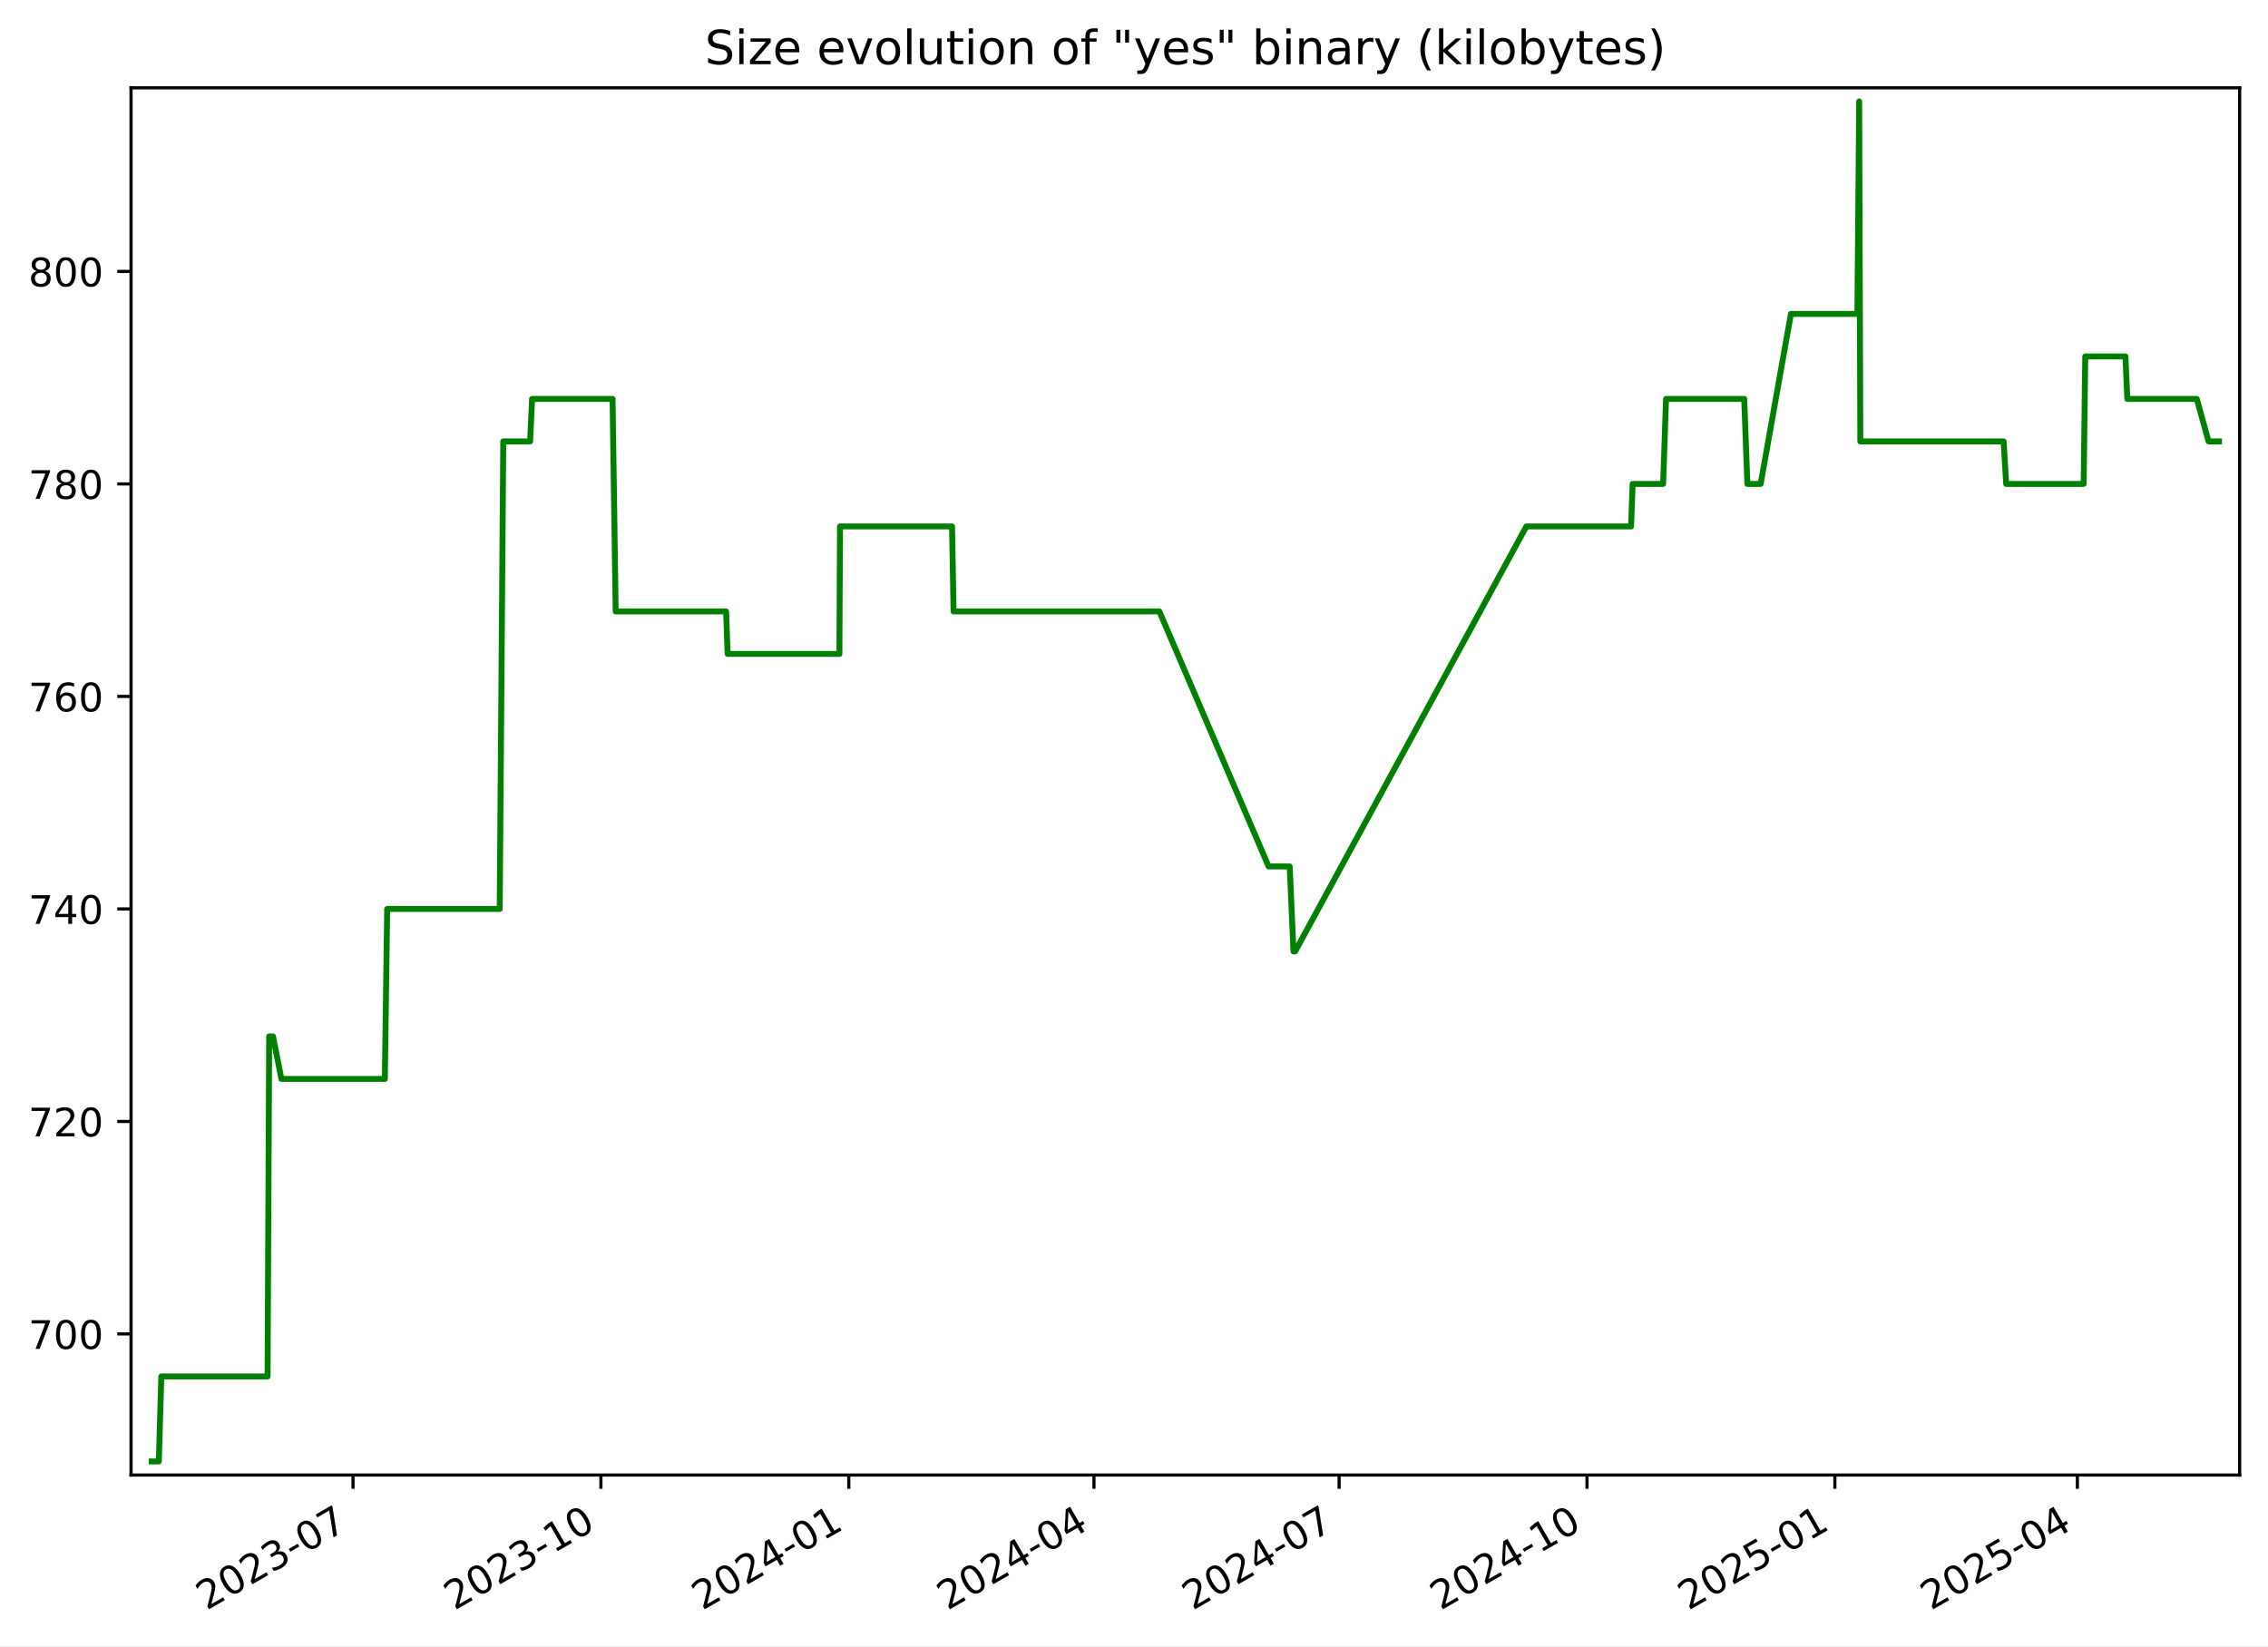
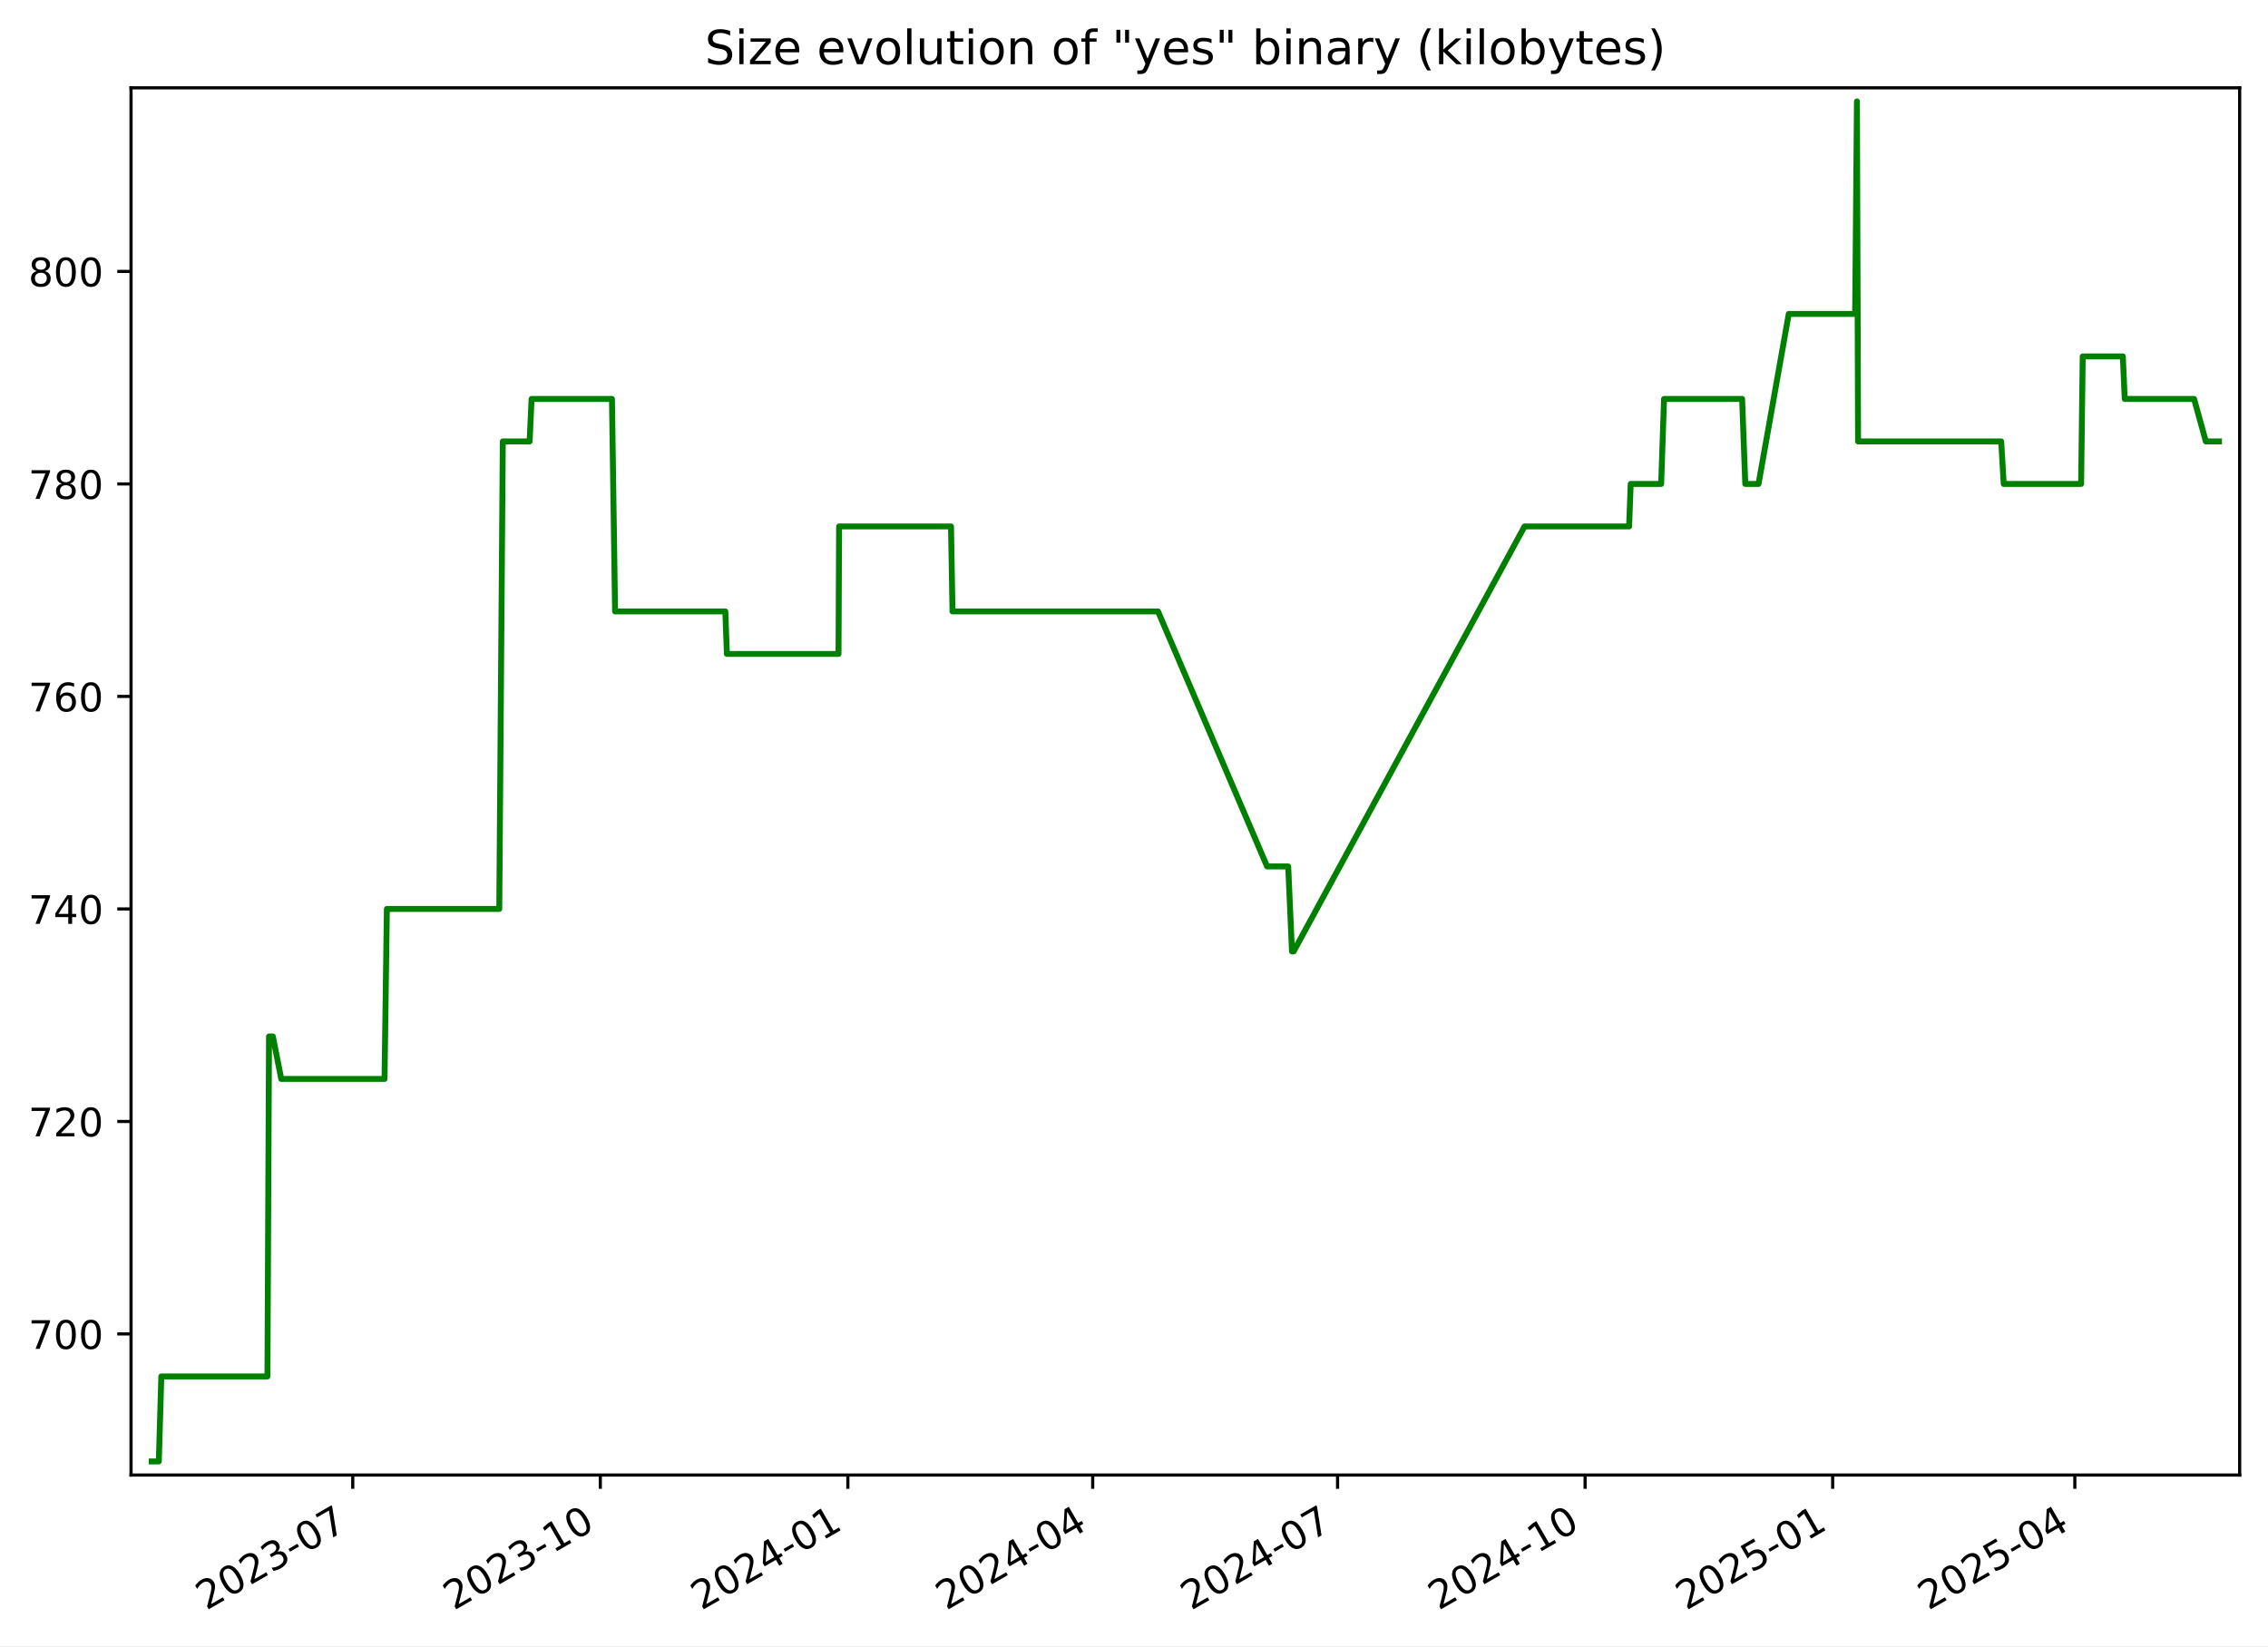
<svg xmlns="http://www.w3.org/2000/svg" xmlns:xlink="http://www.w3.org/1999/xlink" width="576.168pt" height="418.303pt" viewBox="0 0 576.168 418.303" version="1.1">
  <defs>
    <style type="text/css">*{stroke-linejoin: round; stroke-linecap: butt}</style>
  </defs>
  <g id="figure_1">
    <g id="patch_1">
      <path d="M -0 418.303  L 576.168 418.303  L 576.168 0  L -0 0  z " style="fill: #ffffff" />
    </g>
    <g id="axes_1">
      <g id="patch_2">
        <path d="M 33.288 374.83  L 568.967 374.83  L 568.967 22.318  L 33.288 22.318  z " style="fill: #ffffff" />
      </g>
      <g id="matplotlib.axis_1">
        <g id="xtick_1">
          <g id="line2d_1">
            <defs>
-               <path id="mbc9561bf2a" d="M 0 0  L 0 3.5  " style="stroke: #000000; stroke-width: 0.8" />
+               <path id="m2cf8ecd8d0" d="M 0 0  L 0 3.5  " style="stroke: #000000; stroke-width: 0.8" />
            </defs>
            <g>
-               <use xlink:href="#mbc9561bf2a" x="89.683" y="374.83" style="stroke: #000000; stroke-width: 0.8" />
+               <use xlink:href="#m2cf8ecd8d0" x="89.615" y="374.83" style="stroke: #000000; stroke-width: 0.8" />
            </g>
          </g>
          <g id="text_1">
-             <g transform="translate(52.45787 409.302) rotate(-30) scale(0.1 -0.1)">
+             <g transform="translate(52.39053 409.302) rotate(-30) scale(0.1 -0.1)">
              <defs>
                <path id="DejaVuSans-32" d="M 1228 531  L 3431 531  L 3431 0  L 469 0  L 469 531  Q 828 903 1448 1529  Q 2069 2156 2228 2338  Q 2531 2678 2651 2914  Q 2772 3150 2772 3378  Q 2772 3750 2511 3984  Q 2250 4219 1831 4219  Q 1534 4219 1204 4116  Q 875 4013 500 3803  L 500 4441  Q 881 4594 1212 4672  Q 1544 4750 1819 4750  Q 2544 4750 2975 4387  Q 3406 4025 3406 3419  Q 3406 3131 3298 2873  Q 3191 2616 2906 2266  Q 2828 2175 2409 1742  Q 1991 1309 1228 531  z " transform="scale(0.015625)" />
                <path id="DejaVuSans-30" d="M 2034 4250  Q 1547 4250 1301 3770  Q 1056 3291 1056 2328  Q 1056 1369 1301 889  Q 1547 409 2034 409  Q 2525 409 2770 889  Q 3016 1369 3016 2328  Q 3016 3291 2770 3770  Q 2525 4250 2034 4250  z M 2034 4750  Q 2819 4750 3233 4129  Q 3647 3509 3647 2328  Q 3647 1150 3233 529  Q 2819 -91 2034 -91  Q 1250 -91 836 529  Q 422 1150 422 2328  Q 422 3509 836 4129  Q 1250 4750 2034 4750  z " transform="scale(0.015625)" />
                <path id="DejaVuSans-33" d="M 2597 2516  Q 3050 2419 3304 2112  Q 3559 1806 3559 1356  Q 3559 666 3084 287  Q 2609 -91 1734 -91  Q 1441 -91 1130 -33  Q 819 25 488 141  L 488 750  Q 750 597 1062 519  Q 1375 441 1716 441  Q 2309 441 2620 675  Q 2931 909 2931 1356  Q 2931 1769 2642 2001  Q 2353 2234 1838 2234  L 1294 2234  L 1294 2753  L 1863 2753  Q 2328 2753 2575 2939  Q 2822 3125 2822 3475  Q 2822 3834 2567 4026  Q 2313 4219 1838 4219  Q 1578 4219 1281 4162  Q 984 4106 628 3988  L 628 4550  Q 988 4650 1302 4700  Q 1616 4750 1894 4750  Q 2613 4750 3031 4423  Q 3450 4097 3450 3541  Q 3450 3153 3228 2886  Q 3006 2619 2597 2516  z " transform="scale(0.015625)" />
                <path id="DejaVuSans-2d" d="M 313 2009  L 1997 2009  L 1997 1497  L 313 1497  L 313 2009  z " transform="scale(0.015625)" />
                <path id="DejaVuSans-37" d="M 525 4666  L 3525 4666  L 3525 4397  L 1831 0  L 1172 0  L 2766 4134  L 525 4134  L 525 4666  z " transform="scale(0.015625)" />
              </defs>
              <use xlink:href="#DejaVuSans-32" />
              <use xlink:href="#DejaVuSans-30" x="63.623" />
              <use xlink:href="#DejaVuSans-32" x="127.246" />
              <use xlink:href="#DejaVuSans-33" x="190.869" />
              <use xlink:href="#DejaVuSans-2d" x="254.492" />
              <use xlink:href="#DejaVuSans-30" x="290.576" />
              <use xlink:href="#DejaVuSans-37" x="354.199" />
            </g>
          </g>
        </g>
        <g id="xtick_2">
          <g id="line2d_2">
            <g>
-               <use xlink:href="#mbc9561bf2a" x="152.653" y="374.83" style="stroke: #000000; stroke-width: 0.8" />
+               <use xlink:href="#m2cf8ecd8d0" x="152.503" y="374.83" style="stroke: #000000; stroke-width: 0.8" />
            </g>
          </g>
          <g id="text_2">
-             <g transform="translate(115.4284 409.302) rotate(-30) scale(0.1 -0.1)">
+             <g transform="translate(115.2782 409.302) rotate(-30) scale(0.1 -0.1)">
              <defs>
                <path id="DejaVuSans-31" d="M 794 531  L 1825 531  L 1825 4091  L 703 3866  L 703 4441  L 1819 4666  L 2450 4666  L 2450 531  L 3481 531  L 3481 0  L 794 0  L 794 531  z " transform="scale(0.015625)" />
              </defs>
              <use xlink:href="#DejaVuSans-32" />
              <use xlink:href="#DejaVuSans-30" x="63.623" />
              <use xlink:href="#DejaVuSans-32" x="127.246" />
              <use xlink:href="#DejaVuSans-33" x="190.869" />
              <use xlink:href="#DejaVuSans-2d" x="254.492" />
              <use xlink:href="#DejaVuSans-31" x="290.576" />
              <use xlink:href="#DejaVuSans-30" x="354.199" />
            </g>
          </g>
        </g>
        <g id="xtick_3">
          <g id="line2d_3">
            <g>
-               <use xlink:href="#mbc9561bf2a" x="215.624" y="374.83" style="stroke: #000000; stroke-width: 0.8" />
+               <use xlink:href="#m2cf8ecd8d0" x="215.391" y="374.83" style="stroke: #000000; stroke-width: 0.8" />
            </g>
          </g>
          <g id="text_3">
-             <g transform="translate(178.399 409.302) rotate(-30) scale(0.1 -0.1)">
+             <g transform="translate(178.1658 409.302) rotate(-30) scale(0.1 -0.1)">
              <defs>
                <path id="DejaVuSans-34" d="M 2419 4116  L 825 1625  L 2419 1625  L 2419 4116  z M 2253 4666  L 3047 4666  L 3047 1625  L 3713 1625  L 3713 1100  L 3047 1100  L 3047 0  L 2419 0  L 2419 1100  L 313 1100  L 313 1709  L 2253 4666  z " transform="scale(0.015625)" />
              </defs>
              <use xlink:href="#DejaVuSans-32" />
              <use xlink:href="#DejaVuSans-30" x="63.623" />
              <use xlink:href="#DejaVuSans-32" x="127.246" />
              <use xlink:href="#DejaVuSans-34" x="190.869" />
              <use xlink:href="#DejaVuSans-2d" x="254.492" />
              <use xlink:href="#DejaVuSans-30" x="290.576" />
              <use xlink:href="#DejaVuSans-31" x="354.199" />
            </g>
          </g>
        </g>
        <g id="xtick_4">
          <g id="line2d_4">
            <g>
-               <use xlink:href="#mbc9561bf2a" x="277.91" y="374.83" style="stroke: #000000; stroke-width: 0.8" />
+               <use xlink:href="#m2cf8ecd8d0" x="277.595" y="374.83" style="stroke: #000000; stroke-width: 0.8" />
            </g>
          </g>
          <g id="text_4">
-             <g transform="translate(240.685 409.302) rotate(-30) scale(0.1 -0.1)">
+             <g transform="translate(240.3698 409.302) rotate(-30) scale(0.1 -0.1)">
              <use xlink:href="#DejaVuSans-32" />
              <use xlink:href="#DejaVuSans-30" x="63.623" />
              <use xlink:href="#DejaVuSans-32" x="127.246" />
              <use xlink:href="#DejaVuSans-34" x="190.869" />
              <use xlink:href="#DejaVuSans-2d" x="254.492" />
              <use xlink:href="#DejaVuSans-30" x="290.576" />
              <use xlink:href="#DejaVuSans-34" x="354.199" />
            </g>
          </g>
        </g>
        <g id="xtick_5">
          <g id="line2d_5">
            <g>
-               <use xlink:href="#mbc9561bf2a" x="340.196" y="374.83" style="stroke: #000000; stroke-width: 0.8" />
+               <use xlink:href="#m2cf8ecd8d0" x="339.799" y="374.83" style="stroke: #000000; stroke-width: 0.8" />
            </g>
          </g>
          <g id="text_5">
-             <g transform="translate(302.9711 409.302) rotate(-30) scale(0.1 -0.1)">
+             <g transform="translate(302.5739 409.302) rotate(-30) scale(0.1 -0.1)">
              <use xlink:href="#DejaVuSans-32" />
              <use xlink:href="#DejaVuSans-30" x="63.623" />
              <use xlink:href="#DejaVuSans-32" x="127.246" />
              <use xlink:href="#DejaVuSans-34" x="190.869" />
              <use xlink:href="#DejaVuSans-2d" x="254.492" />
              <use xlink:href="#DejaVuSans-30" x="290.576" />
              <use xlink:href="#DejaVuSans-37" x="354.199" />
            </g>
          </g>
        </g>
        <g id="xtick_6">
          <g id="line2d_6">
            <g>
-               <use xlink:href="#mbc9561bf2a" x="403.166" y="374.83" style="stroke: #000000; stroke-width: 0.8" />
+               <use xlink:href="#m2cf8ecd8d0" x="402.686" y="374.83" style="stroke: #000000; stroke-width: 0.8" />
            </g>
          </g>
          <g id="text_6">
-             <g transform="translate(365.9417 409.302) rotate(-30) scale(0.1 -0.1)">
+             <g transform="translate(365.4615 409.302) rotate(-30) scale(0.1 -0.1)">
              <use xlink:href="#DejaVuSans-32" />
              <use xlink:href="#DejaVuSans-30" x="63.623" />
              <use xlink:href="#DejaVuSans-32" x="127.246" />
              <use xlink:href="#DejaVuSans-34" x="190.869" />
              <use xlink:href="#DejaVuSans-2d" x="254.492" />
              <use xlink:href="#DejaVuSans-31" x="290.576" />
              <use xlink:href="#DejaVuSans-30" x="354.199" />
            </g>
          </g>
        </g>
        <g id="xtick_7">
          <g id="line2d_7">
            <g>
-               <use xlink:href="#mbc9561bf2a" x="466.137" y="374.83" style="stroke: #000000; stroke-width: 0.8" />
+               <use xlink:href="#m2cf8ecd8d0" x="465.574" y="374.83" style="stroke: #000000; stroke-width: 0.8" />
            </g>
          </g>
          <g id="text_7">
-             <g transform="translate(428.9122 409.302) rotate(-30) scale(0.1 -0.1)">
+             <g transform="translate(428.3492 409.302) rotate(-30) scale(0.1 -0.1)">
              <defs>
                <path id="DejaVuSans-35" d="M 691 4666  L 3169 4666  L 3169 4134  L 1269 4134  L 1269 2991  Q 1406 3038 1543 3061  Q 1681 3084 1819 3084  Q 2600 3084 3056 2656  Q 3513 2228 3513 1497  Q 3513 744 3044 326  Q 2575 -91 1722 -91  Q 1428 -91 1123 -41  Q 819 9 494 109  L 494 744  Q 775 591 1075 516  Q 1375 441 1709 441  Q 2250 441 2565 725  Q 2881 1009 2881 1497  Q 2881 1984 2565 2268  Q 2250 2553 1709 2553  Q 1456 2553 1204 2497  Q 953 2441 691 2322  L 691 4666  z " transform="scale(0.015625)" />
              </defs>
              <use xlink:href="#DejaVuSans-32" />
              <use xlink:href="#DejaVuSans-30" x="63.623" />
              <use xlink:href="#DejaVuSans-32" x="127.246" />
              <use xlink:href="#DejaVuSans-35" x="190.869" />
              <use xlink:href="#DejaVuSans-2d" x="254.492" />
              <use xlink:href="#DejaVuSans-30" x="290.576" />
              <use xlink:href="#DejaVuSans-31" x="354.199" />
            </g>
          </g>
        </g>
        <g id="xtick_8">
          <g id="line2d_8">
            <g>
-               <use xlink:href="#mbc9561bf2a" x="527.739" y="374.83" style="stroke: #000000; stroke-width: 0.8" />
+               <use xlink:href="#m2cf8ecd8d0" x="527.094" y="374.83" style="stroke: #000000; stroke-width: 0.8" />
            </g>
          </g>
          <g id="text_8">
-             <g transform="translate(490.5138 409.302) rotate(-30) scale(0.1 -0.1)">
+             <g transform="translate(489.8697 409.302) rotate(-30) scale(0.1 -0.1)">
              <use xlink:href="#DejaVuSans-32" />
              <use xlink:href="#DejaVuSans-30" x="63.623" />
              <use xlink:href="#DejaVuSans-32" x="127.246" />
              <use xlink:href="#DejaVuSans-35" x="190.869" />
              <use xlink:href="#DejaVuSans-2d" x="254.492" />
              <use xlink:href="#DejaVuSans-30" x="290.576" />
              <use xlink:href="#DejaVuSans-34" x="354.199" />
            </g>
          </g>
        </g>
      </g>
      <g id="matplotlib.axis_2">
        <g id="ytick_1">
          <g id="line2d_9">
            <defs>
-               <path id="mec5d8e6e8f" d="M 0 0  L -3.5 0  " style="stroke: #000000; stroke-width: 0.8" />
+               <path id="m4cced5ee02" d="M 0 0  L -3.5 0  " style="stroke: #000000; stroke-width: 0.8" />
            </defs>
            <g>
-               <use xlink:href="#mec5d8e6e8f" x="33.288" y="338.974" style="stroke: #000000; stroke-width: 0.8" />
+               <use xlink:href="#m4cced5ee02" x="33.288" y="338.974" style="stroke: #000000; stroke-width: 0.8" />
            </g>
          </g>
          <g id="text_9">
            <g transform="translate(7.2 342.7733) scale(0.1 -0.1)">
              <use xlink:href="#DejaVuSans-37" />
              <use xlink:href="#DejaVuSans-30" x="63.623" />
              <use xlink:href="#DejaVuSans-30" x="127.246" />
            </g>
          </g>
        </g>
        <g id="ytick_2">
          <g id="line2d_10">
            <g>
-               <use xlink:href="#mec5d8e6e8f" x="33.288" y="284.974" style="stroke: #000000; stroke-width: 0.8" />
+               <use xlink:href="#m4cced5ee02" x="33.288" y="284.974" style="stroke: #000000; stroke-width: 0.8" />
            </g>
          </g>
          <g id="text_10">
            <g transform="translate(7.2 288.7733) scale(0.1 -0.1)">
              <use xlink:href="#DejaVuSans-37" />
              <use xlink:href="#DejaVuSans-32" x="63.623" />
              <use xlink:href="#DejaVuSans-30" x="127.246" />
            </g>
          </g>
        </g>
        <g id="ytick_3">
          <g id="line2d_11">
            <g>
-               <use xlink:href="#mec5d8e6e8f" x="33.288" y="230.974" style="stroke: #000000; stroke-width: 0.8" />
+               <use xlink:href="#m4cced5ee02" x="33.288" y="230.974" style="stroke: #000000; stroke-width: 0.8" />
            </g>
          </g>
          <g id="text_11">
            <g transform="translate(7.2 234.7733) scale(0.1 -0.1)">
              <use xlink:href="#DejaVuSans-37" />
              <use xlink:href="#DejaVuSans-34" x="63.623" />
              <use xlink:href="#DejaVuSans-30" x="127.246" />
            </g>
          </g>
        </g>
        <g id="ytick_4">
          <g id="line2d_12">
            <g>
-               <use xlink:href="#mec5d8e6e8f" x="33.288" y="176.974" style="stroke: #000000; stroke-width: 0.8" />
+               <use xlink:href="#m4cced5ee02" x="33.288" y="176.974" style="stroke: #000000; stroke-width: 0.8" />
            </g>
          </g>
          <g id="text_12">
            <g transform="translate(7.2 180.7733) scale(0.1 -0.1)">
              <defs>
                <path id="DejaVuSans-36" d="M 2113 2584  Q 1688 2584 1439 2293  Q 1191 2003 1191 1497  Q 1191 994 1439 701  Q 1688 409 2113 409  Q 2538 409 2786 701  Q 3034 994 3034 1497  Q 3034 2003 2786 2293  Q 2538 2584 2113 2584  z M 3366 4563  L 3366 3988  Q 3128 4100 2886 4159  Q 2644 4219 2406 4219  Q 1781 4219 1451 3797  Q 1122 3375 1075 2522  Q 1259 2794 1537 2939  Q 1816 3084 2150 3084  Q 2853 3084 3261 2657  Q 3669 2231 3669 1497  Q 3669 778 3244 343  Q 2819 -91 2113 -91  Q 1303 -91 875 529  Q 447 1150 447 2328  Q 447 3434 972 4092  Q 1497 4750 2381 4750  Q 2619 4750 2861 4703  Q 3103 4656 3366 4563  z " transform="scale(0.015625)" />
              </defs>
              <use xlink:href="#DejaVuSans-37" />
              <use xlink:href="#DejaVuSans-36" x="63.623" />
              <use xlink:href="#DejaVuSans-30" x="127.246" />
            </g>
          </g>
        </g>
        <g id="ytick_5">
          <g id="line2d_13">
            <g>
-               <use xlink:href="#mec5d8e6e8f" x="33.288" y="122.974" style="stroke: #000000; stroke-width: 0.8" />
+               <use xlink:href="#m4cced5ee02" x="33.288" y="122.974" style="stroke: #000000; stroke-width: 0.8" />
            </g>
          </g>
          <g id="text_13">
            <g transform="translate(7.2 126.7733) scale(0.1 -0.1)">
              <defs>
                <path id="DejaVuSans-38" d="M 2034 2216  Q 1584 2216 1326 1975  Q 1069 1734 1069 1313  Q 1069 891 1326 650  Q 1584 409 2034 409  Q 2484 409 2743 651  Q 3003 894 3003 1313  Q 3003 1734 2745 1975  Q 2488 2216 2034 2216  z M 1403 2484  Q 997 2584 770 2862  Q 544 3141 544 3541  Q 544 4100 942 4425  Q 1341 4750 2034 4750  Q 2731 4750 3128 4425  Q 3525 4100 3525 3541  Q 3525 3141 3298 2862  Q 3072 2584 2669 2484  Q 3125 2378 3379 2068  Q 3634 1759 3634 1313  Q 3634 634 3220 271  Q 2806 -91 2034 -91  Q 1263 -91 848 271  Q 434 634 434 1313  Q 434 1759 690 2068  Q 947 2378 1403 2484  z M 1172 3481  Q 1172 3119 1398 2916  Q 1625 2713 2034 2713  Q 2441 2713 2670 2916  Q 2900 3119 2900 3481  Q 2900 3844 2670 4047  Q 2441 4250 2034 4250  Q 1625 4250 1398 4047  Q 1172 3844 1172 3481  z " transform="scale(0.015625)" />
              </defs>
              <use xlink:href="#DejaVuSans-37" />
              <use xlink:href="#DejaVuSans-38" x="63.623" />
              <use xlink:href="#DejaVuSans-30" x="127.246" />
            </g>
          </g>
        </g>
        <g id="ytick_6">
          <g id="line2d_14">
            <g>
-               <use xlink:href="#mec5d8e6e8f" x="33.288" y="68.974" style="stroke: #000000; stroke-width: 0.8" />
+               <use xlink:href="#m4cced5ee02" x="33.288" y="68.974" style="stroke: #000000; stroke-width: 0.8" />
            </g>
          </g>
          <g id="text_14">
            <g transform="translate(7.2 72.77334) scale(0.1 -0.1)">
              <use xlink:href="#DejaVuSans-38" />
              <use xlink:href="#DejaVuSans-30" x="63.623" />
              <use xlink:href="#DejaVuSans-30" x="127.246" />
            </g>
          </g>
        </g>
      </g>
      <g id="line2d_15">
-         <path d="M 38.539 371.374  L 40.351 371.374  L 40.985 349.774  L 67.98 349.774  L 68.381 263.374  L 69.359 263.374  L 71.493 274.174  L 97.766 274.174  L 98.362 230.974  L 126.951 230.974  L 127.852 112.174  L 134.673 112.174  L 135.175 101.374  L 155.617 101.374  L 156.411 155.374  L 184.459 155.374  L 184.851 166.174  L 213.249 166.174  L 213.396 133.774  L 241.863 133.774  L 242.247 155.374  L 294.529 155.374  L 322.271 220.174  L 327.64 220.174  L 328.604 241.774  L 329.021 241.774  L 387.756 133.774  L 414.362 133.774  L 414.76 122.974  L 422.508 122.974  L 423.248 101.374  L 443.106 101.374  L 443.91 122.974  L 447.28 122.974  L 454.968 79.774  L 471.856 79.774  L 472.312 25.774  L 472.6 112.174  L 509.01 112.174  L 509.654 122.974  L 529.34 122.974  L 529.743 90.574  L 539.954 90.574  L 540.431 101.374  L 558.076 101.374  L 561.067 112.174  L 563.716 112.174  L 563.716 112.174  " clip-path="url(#pbd8417e3a2)" style="fill: none; stroke: #008000; stroke-width: 1.5; stroke-linecap: square" />
+         <path d="M 38.539 371.374  L 40.349 371.374  L 40.982 349.774  L 67.942 349.774  L 68.342 263.374  L 69.319 263.374  L 71.449 274.174  L 97.688 274.174  L 98.283 230.974  L 126.834 230.974  L 127.734 112.174  L 134.546 112.174  L 135.048 101.374  L 155.463 101.374  L 156.256 155.374  L 184.267 155.374  L 184.658 166.174  L 213.019 166.174  L 213.166 133.774  L 241.595 133.774  L 241.979 155.374  L 294.192 155.374  L 321.897 220.174  L 327.259 220.174  L 328.222 241.774  L 328.638 241.774  L 387.296 133.774  L 413.867 133.774  L 414.265 122.974  L 422.003 122.974  L 422.742 101.374  L 442.574 101.374  L 443.376 122.974  L 446.741 122.974  L 454.419 79.774  L 471.285 79.774  L 471.741 25.774  L 472.028 112.174  L 508.39 112.174  L 509.034 122.974  L 528.693 122.974  L 529.096 90.574  L 539.294 90.574  L 539.77 101.374  L 557.392 101.374  L 560.379 112.174  L 563.716 112.174  L 563.716 112.174  " clip-path="url(#p551c5ad32a)" style="fill: none; stroke: #008000; stroke-width: 1.5; stroke-linecap: square" />
      </g>
      <g id="patch_3">
        <path d="M 33.288 374.83  L 33.288 22.318  " style="fill: none; stroke: #000000; stroke-width: 0.8; stroke-linejoin: miter; stroke-linecap: square" />
      </g>
      <g id="patch_4">
        <path d="M 568.967 374.83  L 568.967 22.318  " style="fill: none; stroke: #000000; stroke-width: 0.8; stroke-linejoin: miter; stroke-linecap: square" />
      </g>
      <g id="patch_5">
        <path d="M 33.288 374.83  L 568.967 374.83  " style="fill: none; stroke: #000000; stroke-width: 0.8; stroke-linejoin: miter; stroke-linecap: square" />
      </g>
      <g id="patch_6">
        <path d="M 33.288 22.318  L 568.967 22.318  " style="fill: none; stroke: #000000; stroke-width: 0.8; stroke-linejoin: miter; stroke-linecap: square" />
      </g>
      <g id="text_15">
        <g transform="translate(179.0631 16.31812) scale(0.12 -0.12)">
          <defs>
            <path id="DejaVuSans-53" d="M 3425 4513  L 3425 3897  Q 3066 4069 2747 4153  Q 2428 4238 2131 4238  Q 1616 4238 1336 4038  Q 1056 3838 1056 3469  Q 1056 3159 1242 3001  Q 1428 2844 1947 2747  L 2328 2669  Q 3034 2534 3370 2195  Q 3706 1856 3706 1288  Q 3706 609 3251 259  Q 2797 -91 1919 -91  Q 1588 -91 1214 -16  Q 841 59 441 206  L 441 856  Q 825 641 1194 531  Q 1563 422 1919 422  Q 2459 422 2753 634  Q 3047 847 3047 1241  Q 3047 1584 2836 1778  Q 2625 1972 2144 2069  L 1759 2144  Q 1053 2284 737 2584  Q 422 2884 422 3419  Q 422 4038 858 4394  Q 1294 4750 2059 4750  Q 2388 4750 2728 4690  Q 3069 4631 3425 4513  z " transform="scale(0.015625)" />
            <path id="DejaVuSans-69" d="M 603 3500  L 1178 3500  L 1178 0  L 603 0  L 603 3500  z M 603 4863  L 1178 4863  L 1178 4134  L 603 4134  L 603 4863  z " transform="scale(0.015625)" />
            <path id="DejaVuSans-7a" d="M 353 3500  L 3084 3500  L 3084 2975  L 922 459  L 3084 459  L 3084 0  L 275 0  L 275 525  L 2438 3041  L 353 3041  L 353 3500  z " transform="scale(0.015625)" />
            <path id="DejaVuSans-65" d="M 3597 1894  L 3597 1613  L 953 1613  Q 991 1019 1311 708  Q 1631 397 2203 397  Q 2534 397 2845 478  Q 3156 559 3463 722  L 3463 178  Q 3153 47 2828 -22  Q 2503 -91 2169 -91  Q 1331 -91 842 396  Q 353 884 353 1716  Q 353 2575 817 3079  Q 1281 3584 2069 3584  Q 2775 3584 3186 3129  Q 3597 2675 3597 1894  z M 3022 2063  Q 3016 2534 2758 2815  Q 2500 3097 2075 3097  Q 1594 3097 1305 2825  Q 1016 2553 972 2059  L 3022 2063  z " transform="scale(0.015625)" />
            <path id="DejaVuSans-20" transform="scale(0.015625)" />
            <path id="DejaVuSans-76" d="M 191 3500  L 800 3500  L 1894 563  L 2988 3500  L 3597 3500  L 2284 0  L 1503 0  L 191 3500  z " transform="scale(0.015625)" />
            <path id="DejaVuSans-6f" d="M 1959 3097  Q 1497 3097 1228 2736  Q 959 2375 959 1747  Q 959 1119 1226 758  Q 1494 397 1959 397  Q 2419 397 2687 759  Q 2956 1122 2956 1747  Q 2956 2369 2687 2733  Q 2419 3097 1959 3097  z M 1959 3584  Q 2709 3584 3137 3096  Q 3566 2609 3566 1747  Q 3566 888 3137 398  Q 2709 -91 1959 -91  Q 1206 -91 779 398  Q 353 888 353 1747  Q 353 2609 779 3096  Q 1206 3584 1959 3584  z " transform="scale(0.015625)" />
            <path id="DejaVuSans-6c" d="M 603 4863  L 1178 4863  L 1178 0  L 603 0  L 603 4863  z " transform="scale(0.015625)" />
            <path id="DejaVuSans-75" d="M 544 1381  L 544 3500  L 1119 3500  L 1119 1403  Q 1119 906 1312 657  Q 1506 409 1894 409  Q 2359 409 2629 706  Q 2900 1003 2900 1516  L 2900 3500  L 3475 3500  L 3475 0  L 2900 0  L 2900 538  Q 2691 219 2414 64  Q 2138 -91 1772 -91  Q 1169 -91 856 284  Q 544 659 544 1381  z M 1991 3584  L 1991 3584  z " transform="scale(0.015625)" />
            <path id="DejaVuSans-74" d="M 1172 4494  L 1172 3500  L 2356 3500  L 2356 3053  L 1172 3053  L 1172 1153  Q 1172 725 1289 603  Q 1406 481 1766 481  L 2356 481  L 2356 0  L 1766 0  Q 1100 0 847 248  Q 594 497 594 1153  L 594 3053  L 172 3053  L 172 3500  L 594 3500  L 594 4494  L 1172 4494  z " transform="scale(0.015625)" />
            <path id="DejaVuSans-6e" d="M 3513 2113  L 3513 0  L 2938 0  L 2938 2094  Q 2938 2591 2744 2837  Q 2550 3084 2163 3084  Q 1697 3084 1428 2787  Q 1159 2491 1159 1978  L 1159 0  L 581 0  L 581 3500  L 1159 3500  L 1159 2956  Q 1366 3272 1645 3428  Q 1925 3584 2291 3584  Q 2894 3584 3203 3211  Q 3513 2838 3513 2113  z " transform="scale(0.015625)" />
            <path id="DejaVuSans-66" d="M 2375 4863  L 2375 4384  L 1825 4384  Q 1516 4384 1395 4259  Q 1275 4134 1275 3809  L 1275 3500  L 2222 3500  L 2222 3053  L 1275 3053  L 1275 0  L 697 0  L 697 3053  L 147 3053  L 147 3500  L 697 3500  L 697 3744  Q 697 4328 969 4595  Q 1241 4863 1831 4863  L 2375 4863  z " transform="scale(0.015625)" />
            <path id="DejaVuSans-22" d="M 1147 4666  L 1147 2931  L 616 2931  L 616 4666  L 1147 4666  z M 2328 4666  L 2328 2931  L 1797 2931  L 1797 4666  L 2328 4666  z " transform="scale(0.015625)" />
            <path id="DejaVuSans-79" d="M 2059 -325  Q 1816 -950 1584 -1140  Q 1353 -1331 966 -1331  L 506 -1331  L 506 -850  L 844 -850  Q 1081 -850 1212 -737  Q 1344 -625 1503 -206  L 1606 56  L 191 3500  L 800 3500  L 1894 763  L 2988 3500  L 3597 3500  L 2059 -325  z " transform="scale(0.015625)" />
            <path id="DejaVuSans-73" d="M 2834 3397  L 2834 2853  Q 2591 2978 2328 3040  Q 2066 3103 1784 3103  Q 1356 3103 1142 2972  Q 928 2841 928 2578  Q 928 2378 1081 2264  Q 1234 2150 1697 2047  L 1894 2003  Q 2506 1872 2764 1633  Q 3022 1394 3022 966  Q 3022 478 2636 193  Q 2250 -91 1575 -91  Q 1294 -91 989 -36  Q 684 19 347 128  L 347 722  Q 666 556 975 473  Q 1284 391 1588 391  Q 1994 391 2212 530  Q 2431 669 2431 922  Q 2431 1156 2273 1281  Q 2116 1406 1581 1522  L 1381 1569  Q 847 1681 609 1914  Q 372 2147 372 2553  Q 372 3047 722 3315  Q 1072 3584 1716 3584  Q 2034 3584 2315 3537  Q 2597 3491 2834 3397  z " transform="scale(0.015625)" />
            <path id="DejaVuSans-62" d="M 3116 1747  Q 3116 2381 2855 2742  Q 2594 3103 2138 3103  Q 1681 3103 1420 2742  Q 1159 2381 1159 1747  Q 1159 1113 1420 752  Q 1681 391 2138 391  Q 2594 391 2855 752  Q 3116 1113 3116 1747  z M 1159 2969  Q 1341 3281 1617 3432  Q 1894 3584 2278 3584  Q 2916 3584 3314 3078  Q 3713 2572 3713 1747  Q 3713 922 3314 415  Q 2916 -91 2278 -91  Q 1894 -91 1617 61  Q 1341 213 1159 525  L 1159 0  L 581 0  L 581 4863  L 1159 4863  L 1159 2969  z " transform="scale(0.015625)" />
            <path id="DejaVuSans-61" d="M 2194 1759  Q 1497 1759 1228 1600  Q 959 1441 959 1056  Q 959 750 1161 570  Q 1363 391 1709 391  Q 2188 391 2477 730  Q 2766 1069 2766 1631  L 2766 1759  L 2194 1759  z M 3341 1997  L 3341 0  L 2766 0  L 2766 531  Q 2569 213 2275 61  Q 1981 -91 1556 -91  Q 1019 -91 701 211  Q 384 513 384 1019  Q 384 1609 779 1909  Q 1175 2209 1959 2209  L 2766 2209  L 2766 2266  Q 2766 2663 2505 2880  Q 2244 3097 1772 3097  Q 1472 3097 1187 3025  Q 903 2953 641 2809  L 641 3341  Q 956 3463 1253 3523  Q 1550 3584 1831 3584  Q 2591 3584 2966 3190  Q 3341 2797 3341 1997  z " transform="scale(0.015625)" />
            <path id="DejaVuSans-72" d="M 2631 2963  Q 2534 3019 2420 3045  Q 2306 3072 2169 3072  Q 1681 3072 1420 2755  Q 1159 2438 1159 1844  L 1159 0  L 581 0  L 581 3500  L 1159 3500  L 1159 2956  Q 1341 3275 1631 3429  Q 1922 3584 2338 3584  Q 2397 3584 2469 3576  Q 2541 3569 2628 3553  L 2631 2963  z " transform="scale(0.015625)" />
            <path id="DejaVuSans-28" d="M 1984 4856  Q 1566 4138 1362 3434  Q 1159 2731 1159 2009  Q 1159 1288 1364 580  Q 1569 -128 1984 -844  L 1484 -844  Q 1016 -109 783 600  Q 550 1309 550 2009  Q 550 2706 781 3412  Q 1013 4119 1484 4856  L 1984 4856  z " transform="scale(0.015625)" />
            <path id="DejaVuSans-6b" d="M 581 4863  L 1159 4863  L 1159 1991  L 2875 3500  L 3609 3500  L 1753 1863  L 3688 0  L 2938 0  L 1159 1709  L 1159 0  L 581 0  L 581 4863  z " transform="scale(0.015625)" />
            <path id="DejaVuSans-29" d="M 513 4856  L 1013 4856  Q 1481 4119 1714 3412  Q 1947 2706 1947 2009  Q 1947 1309 1714 600  Q 1481 -109 1013 -844  L 513 -844  Q 928 -128 1133 580  Q 1338 1288 1338 2009  Q 1338 2731 1133 3434  Q 928 4138 513 4856  z " transform="scale(0.015625)" />
          </defs>
          <use xlink:href="#DejaVuSans-53" />
          <use xlink:href="#DejaVuSans-69" x="63.477" />
          <use xlink:href="#DejaVuSans-7a" x="91.26" />
          <use xlink:href="#DejaVuSans-65" x="143.75" />
          <use xlink:href="#DejaVuSans-20" x="205.273" />
          <use xlink:href="#DejaVuSans-65" x="237.061" />
          <use xlink:href="#DejaVuSans-76" x="298.584" />
          <use xlink:href="#DejaVuSans-6f" x="357.764" />
          <use xlink:href="#DejaVuSans-6c" x="418.945" />
          <use xlink:href="#DejaVuSans-75" x="446.729" />
          <use xlink:href="#DejaVuSans-74" x="510.107" />
          <use xlink:href="#DejaVuSans-69" x="549.316" />
          <use xlink:href="#DejaVuSans-6f" x="577.1" />
          <use xlink:href="#DejaVuSans-6e" x="638.281" />
          <use xlink:href="#DejaVuSans-20" x="701.66" />
          <use xlink:href="#DejaVuSans-6f" x="733.447" />
          <use xlink:href="#DejaVuSans-66" x="794.629" />
          <use xlink:href="#DejaVuSans-20" x="829.834" />
          <use xlink:href="#DejaVuSans-22" x="861.621" />
          <use xlink:href="#DejaVuSans-79" x="907.617" />
          <use xlink:href="#DejaVuSans-65" x="966.797" />
          <use xlink:href="#DejaVuSans-73" x="1028.32" />
          <use xlink:href="#DejaVuSans-22" x="1080.42" />
          <use xlink:href="#DejaVuSans-20" x="1126.416" />
          <use xlink:href="#DejaVuSans-62" x="1158.203" />
          <use xlink:href="#DejaVuSans-69" x="1221.68" />
          <use xlink:href="#DejaVuSans-6e" x="1249.463" />
          <use xlink:href="#DejaVuSans-61" x="1312.842" />
          <use xlink:href="#DejaVuSans-72" x="1374.121" />
          <use xlink:href="#DejaVuSans-79" x="1415.234" />
          <use xlink:href="#DejaVuSans-20" x="1474.414" />
          <use xlink:href="#DejaVuSans-28" x="1506.201" />
          <use xlink:href="#DejaVuSans-6b" x="1545.215" />
          <use xlink:href="#DejaVuSans-69" x="1603.125" />
          <use xlink:href="#DejaVuSans-6c" x="1630.908" />
          <use xlink:href="#DejaVuSans-6f" x="1658.691" />
          <use xlink:href="#DejaVuSans-62" x="1719.873" />
          <use xlink:href="#DejaVuSans-79" x="1783.35" />
          <use xlink:href="#DejaVuSans-74" x="1842.529" />
          <use xlink:href="#DejaVuSans-65" x="1881.738" />
          <use xlink:href="#DejaVuSans-73" x="1943.262" />
          <use xlink:href="#DejaVuSans-29" x="1995.361" />
        </g>
      </g>
    </g>
  </g>
  <defs>
-     <clipPath id="pbd8417e3a2">
+     <clipPath id="p551c5ad32a">
      <rect x="33.288" y="22.318" width="535.68" height="352.512" />
    </clipPath>
  </defs>
</svg>
